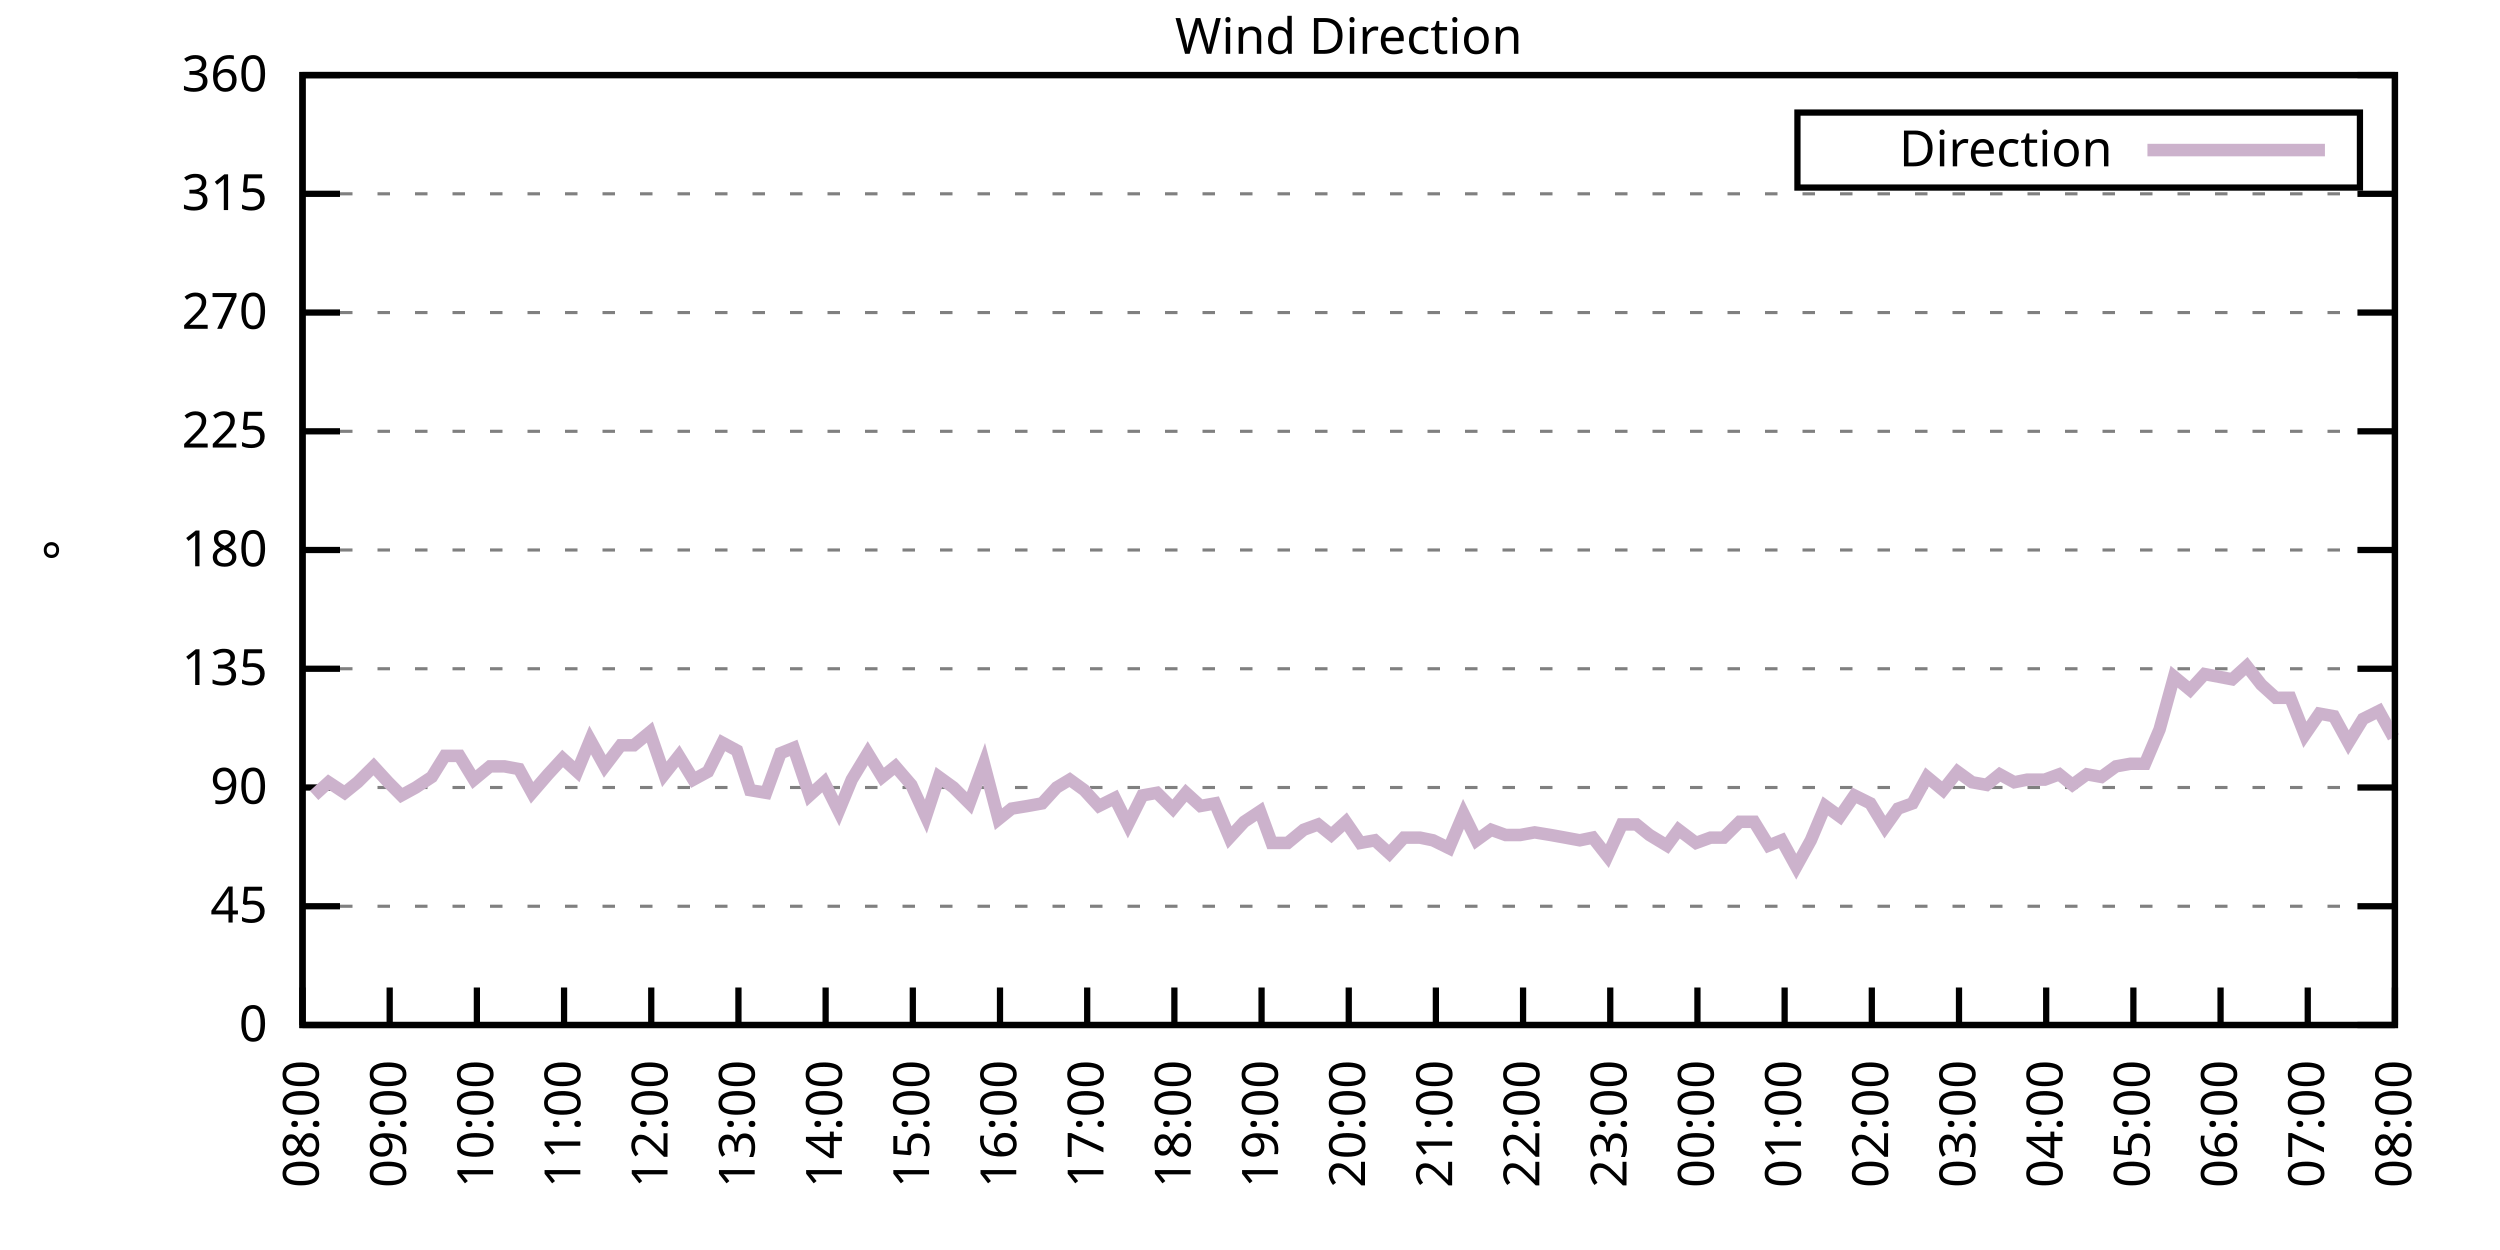
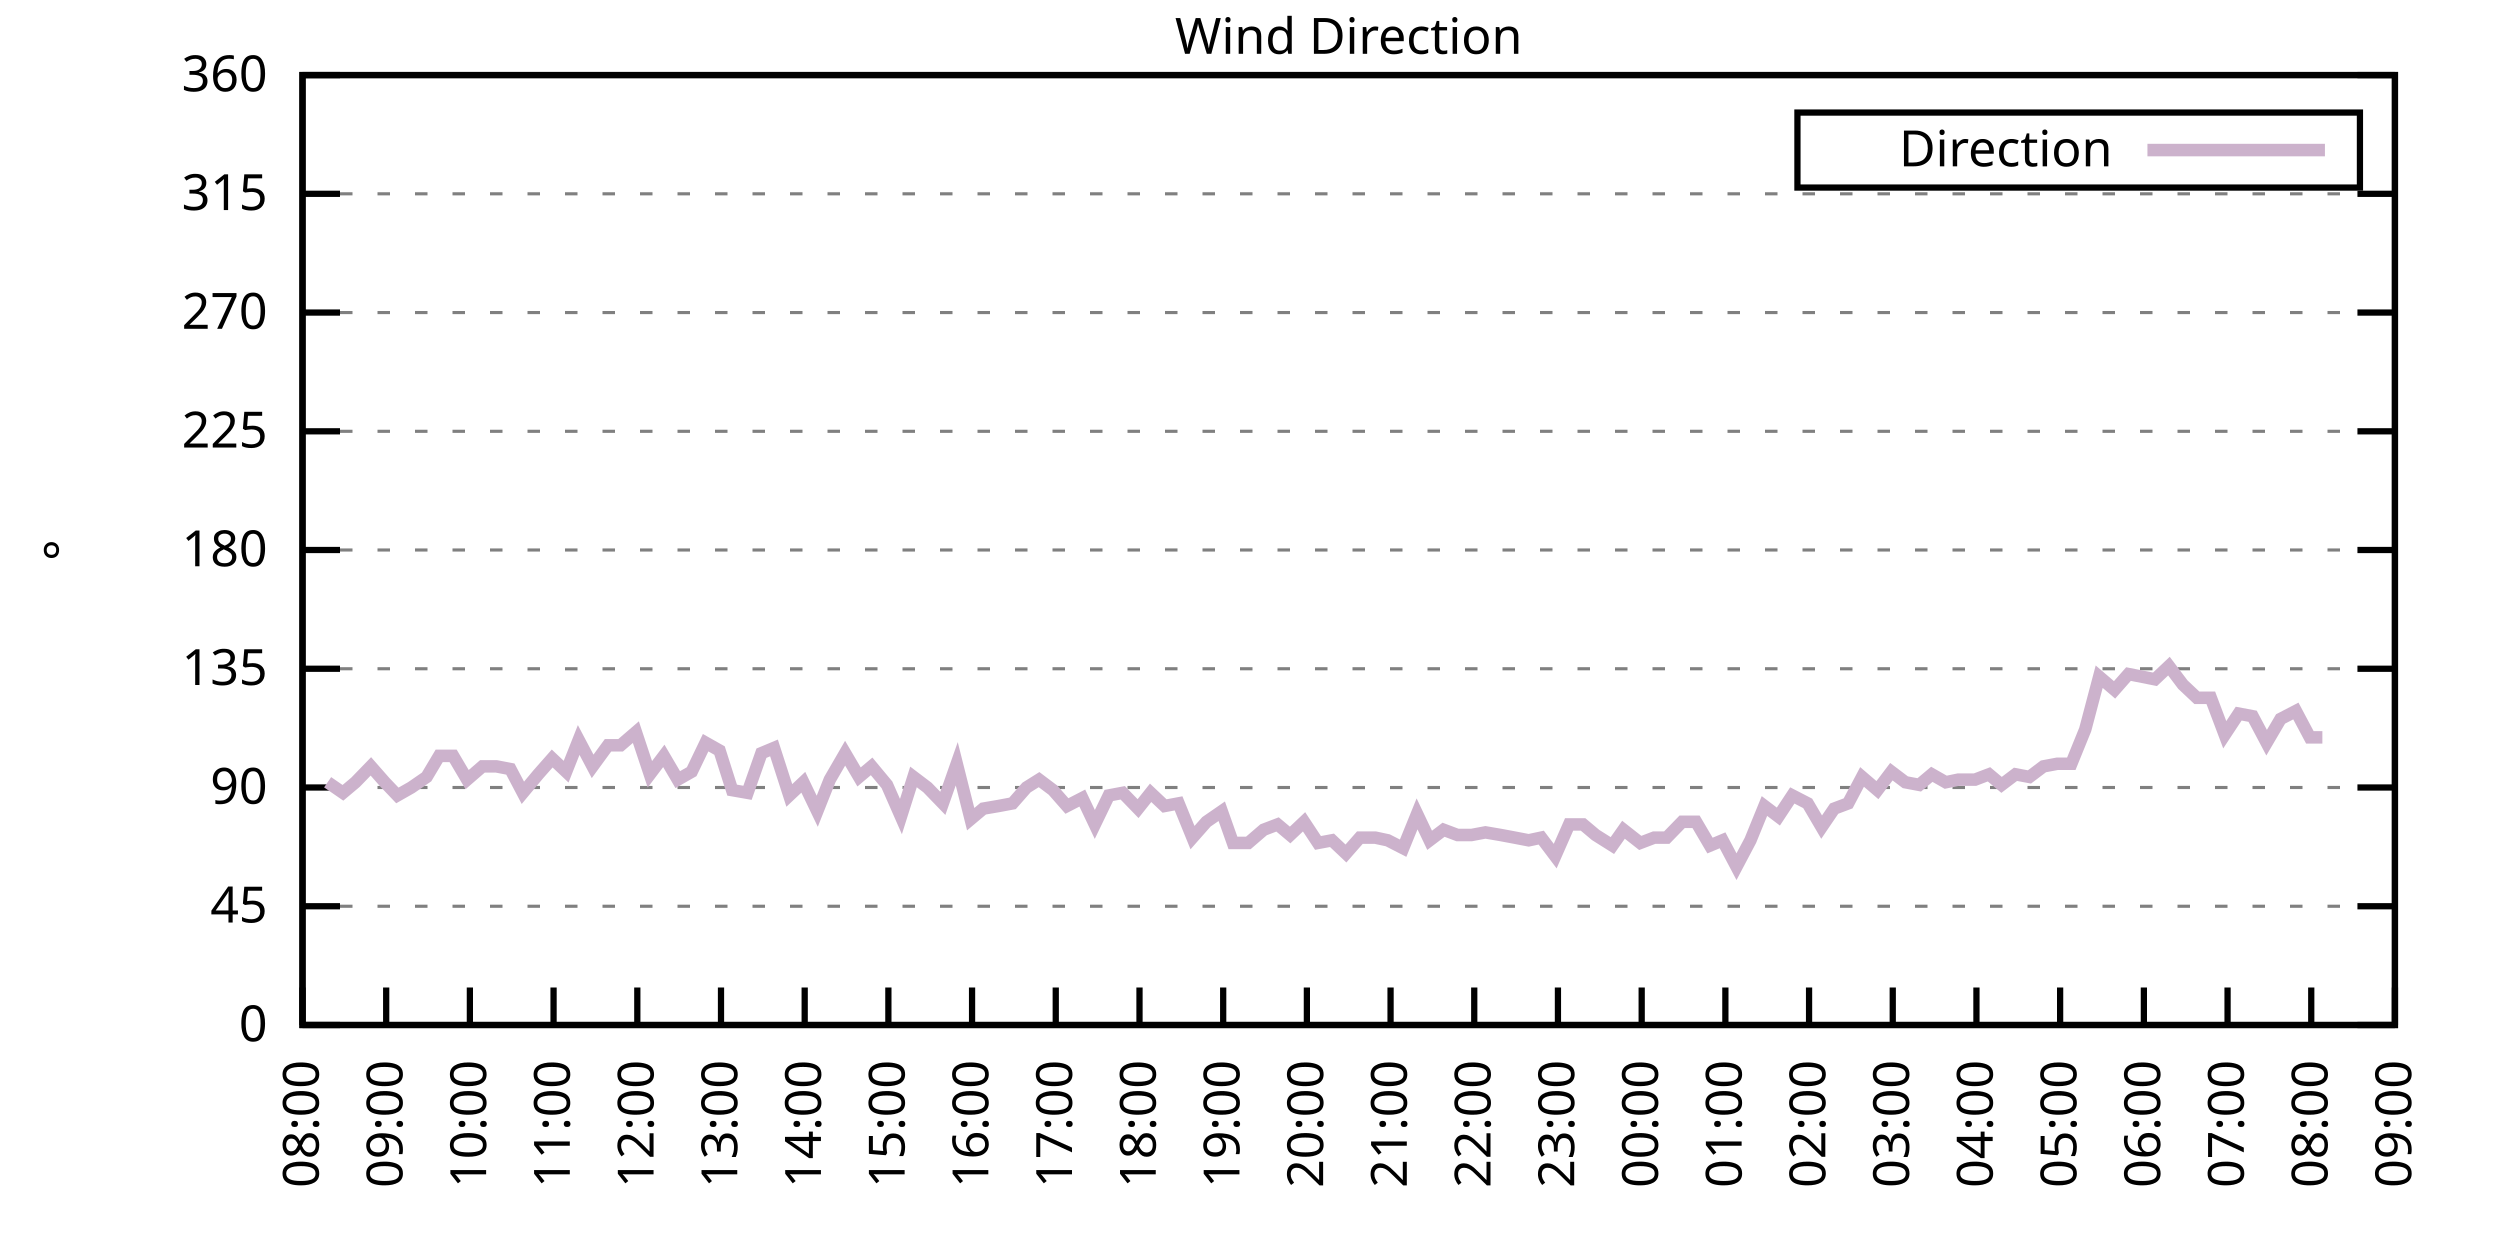
<svg xmlns="http://www.w3.org/2000/svg" xmlns:xlink="http://www.w3.org/1999/xlink" width="400" height="200" viewBox="0 0 400 200">
  <g id="gnuplot_canvas">
    <rect x="0" y="0" width="400" height="200" fill="none" />
    <defs>
      <circle id="gpDot" r="0.5" stroke-width="0.5" stroke="currentColor" />
      <path id="gpPt0" stroke-width="0.333" stroke="currentColor" d="M-1,0 h2 M0,-1 v2" />
      <path id="gpPt1" stroke-width="0.333" stroke="currentColor" d="M-1,-1 L1,1 M1,-1 L-1,1" />
      <path id="gpPt2" stroke-width="0.333" stroke="currentColor" d="M-1,0 L1,0 M0,-1 L0,1 M-1,-1 L1,1 M-1,1 L1,-1" />
      <rect id="gpPt3" stroke-width="0.333" stroke="currentColor" x="-1" y="-1" width="2" height="2" />
      <rect id="gpPt4" stroke-width="0.333" stroke="currentColor" fill="currentColor" x="-1" y="-1" width="2" height="2" />
      <circle id="gpPt5" stroke-width="0.333" stroke="currentColor" cx="0" cy="0" r="1" />
      <use xlink:href="#gpPt5" id="gpPt6" fill="currentColor" stroke="none" />
      <path id="gpPt7" stroke-width="0.333" stroke="currentColor" d="M0,-1.33 L-1.33,0.67 L1.33,0.67 z" />
      <use xlink:href="#gpPt7" id="gpPt8" fill="currentColor" stroke="none" />
      <use xlink:href="#gpPt7" id="gpPt9" stroke="currentColor" transform="rotate(180)" />
      <use xlink:href="#gpPt9" id="gpPt10" fill="currentColor" stroke="none" />
      <use xlink:href="#gpPt3" id="gpPt11" stroke="currentColor" transform="rotate(45)" />
      <use xlink:href="#gpPt11" id="gpPt12" fill="currentColor" stroke="none" />
      <path id="gpPt13" stroke-width="0.333" stroke="currentColor" d="M0,1.330 L1.265,0.411 L0.782,-1.067 L-0.782,-1.076 L-1.265,0.411 z" />
      <use xlink:href="#gpPt13" id="gpPt14" fill="currentColor" stroke="none" />
      <filter id="textbox" filterUnits="objectBoundingBox" x="0" y="0" height="1" width="1">
        <feFlood flood-color="white" flood-opacity="1" result="bgnd" />
        <feComposite in="SourceGraphic" in2="bgnd" operator="atop" />
      </filter>
      <filter id="greybox" filterUnits="objectBoundingBox" x="0" y="0" height="1" width="1">
        <feFlood flood-color="lightgrey" flood-opacity="1" result="grey" />
        <feComposite in="SourceGraphic" in2="grey" operator="atop" />
      </filter>
    </defs>
    <g fill="none" color="white" stroke="currentColor" stroke-width="1.00" stroke-linecap="butt" stroke-linejoin="miter">
</g>
    <g fill="none" color="black" stroke="currentColor" stroke-width="1.00" stroke-linecap="butt" stroke-linejoin="miter">
      <g stroke="none" shape-rendering="crispEdges">
        <polygon fill="rgb(255, 255, 255)" points="48.40,164.00 383.18,164.00 383.18,12.02 48.40,12.02 " />
      </g>
    </g>
    <g fill="none" color="black" stroke="currentColor" stroke-width="1.00" stroke-linecap="butt" stroke-linejoin="miter">
</g>
    <g fill="none" color="black" stroke="black" stroke-width="0.50" stroke-linecap="butt" stroke-linejoin="miter">
</g>
    <g fill="none" color="gray" stroke="currentColor" stroke-width="0.50" stroke-linecap="butt" stroke-linejoin="miter">
      <path stroke="gray" stroke-dasharray="2,4" class="gridline" d="M48.40,164.00 L383.19,164.00  " />
    </g>
    <g fill="none" color="gray" stroke="gray" stroke-width="1.00" stroke-linecap="butt" stroke-linejoin="miter">
</g>
    <g fill="none" color="black" stroke="currentColor" stroke-width="1.00" stroke-linecap="butt" stroke-linejoin="miter">
      <path stroke="black" d="M48.40,164.00 L54.40,164.00 M383.19,164.00 L377.19,164.00  " />
      <g transform="translate(42.80,166.60)" stroke="none" fill="black" font-family="Sans" font-size="8.00" text-anchor="end">
        <text>
          <tspan font-family="Sans"> 0</tspan>
        </text>
      </g>
    </g>
    <g fill="none" color="black" stroke="currentColor" stroke-width="1.00" stroke-linecap="butt" stroke-linejoin="miter">
</g>
    <g fill="none" color="black" stroke="black" stroke-width="0.50" stroke-linecap="butt" stroke-linejoin="miter">
</g>
    <g fill="none" color="gray" stroke="currentColor" stroke-width="0.50" stroke-linecap="butt" stroke-linejoin="miter">
      <path stroke="gray" stroke-dasharray="2,4" class="gridline" d="M48.40,145.00 L383.19,145.00  " />
    </g>
    <g fill="none" color="gray" stroke="gray" stroke-width="1.00" stroke-linecap="butt" stroke-linejoin="miter">
</g>
    <g fill="none" color="black" stroke="currentColor" stroke-width="1.00" stroke-linecap="butt" stroke-linejoin="miter">
      <path stroke="black" d="M48.40,145.00 L54.40,145.00 M383.19,145.00 L377.19,145.00  " />
      <g transform="translate(42.80,147.60)" stroke="none" fill="black" font-family="Sans" font-size="8.00" text-anchor="end">
        <text>
          <tspan font-family="Sans"> 45</tspan>
        </text>
      </g>
    </g>
    <g fill="none" color="black" stroke="currentColor" stroke-width="1.00" stroke-linecap="butt" stroke-linejoin="miter">
</g>
    <g fill="none" color="black" stroke="black" stroke-width="0.50" stroke-linecap="butt" stroke-linejoin="miter">
</g>
    <g fill="none" color="gray" stroke="currentColor" stroke-width="0.50" stroke-linecap="butt" stroke-linejoin="miter">
      <path stroke="gray" stroke-dasharray="2,4" class="gridline" d="M48.40,126.00 L383.19,126.00  " />
    </g>
    <g fill="none" color="gray" stroke="gray" stroke-width="1.00" stroke-linecap="butt" stroke-linejoin="miter">
</g>
    <g fill="none" color="black" stroke="currentColor" stroke-width="1.00" stroke-linecap="butt" stroke-linejoin="miter">
      <path stroke="black" d="M48.40,126.00 L54.40,126.00 M383.19,126.00 L377.19,126.00  " />
      <g transform="translate(42.80,128.60)" stroke="none" fill="black" font-family="Sans" font-size="8.00" text-anchor="end">
        <text>
          <tspan font-family="Sans"> 90</tspan>
        </text>
      </g>
    </g>
    <g fill="none" color="black" stroke="currentColor" stroke-width="1.00" stroke-linecap="butt" stroke-linejoin="miter">
</g>
    <g fill="none" color="black" stroke="black" stroke-width="0.50" stroke-linecap="butt" stroke-linejoin="miter">
</g>
    <g fill="none" color="gray" stroke="currentColor" stroke-width="0.50" stroke-linecap="butt" stroke-linejoin="miter">
      <path stroke="gray" stroke-dasharray="2,4" class="gridline" d="M48.40,107.00 L383.19,107.00  " />
    </g>
    <g fill="none" color="gray" stroke="gray" stroke-width="1.00" stroke-linecap="butt" stroke-linejoin="miter">
</g>
    <g fill="none" color="black" stroke="currentColor" stroke-width="1.00" stroke-linecap="butt" stroke-linejoin="miter">
      <path stroke="black" d="M48.40,107.00 L54.40,107.00 M383.19,107.00 L377.19,107.00  " />
      <g transform="translate(42.80,109.60)" stroke="none" fill="black" font-family="Sans" font-size="8.00" text-anchor="end">
        <text>
          <tspan font-family="Sans"> 135</tspan>
        </text>
      </g>
    </g>
    <g fill="none" color="black" stroke="currentColor" stroke-width="1.00" stroke-linecap="butt" stroke-linejoin="miter">
</g>
    <g fill="none" color="black" stroke="black" stroke-width="0.50" stroke-linecap="butt" stroke-linejoin="miter">
</g>
    <g fill="none" color="gray" stroke="currentColor" stroke-width="0.50" stroke-linecap="butt" stroke-linejoin="miter">
      <path stroke="gray" stroke-dasharray="2,4" class="gridline" d="M48.40,88.00 L383.19,88.00  " />
    </g>
    <g fill="none" color="gray" stroke="gray" stroke-width="1.00" stroke-linecap="butt" stroke-linejoin="miter">
</g>
    <g fill="none" color="black" stroke="currentColor" stroke-width="1.00" stroke-linecap="butt" stroke-linejoin="miter">
      <path stroke="black" d="M48.40,88.00 L54.40,88.00 M383.19,88.00 L377.19,88.00  " />
      <g transform="translate(42.80,90.60)" stroke="none" fill="black" font-family="Sans" font-size="8.00" text-anchor="end">
        <text>
          <tspan font-family="Sans"> 180</tspan>
        </text>
      </g>
    </g>
    <g fill="none" color="black" stroke="currentColor" stroke-width="1.00" stroke-linecap="butt" stroke-linejoin="miter">
</g>
    <g fill="none" color="black" stroke="black" stroke-width="0.50" stroke-linecap="butt" stroke-linejoin="miter">
</g>
    <g fill="none" color="gray" stroke="currentColor" stroke-width="0.50" stroke-linecap="butt" stroke-linejoin="miter">
      <path stroke="gray" stroke-dasharray="2,4" class="gridline" d="M48.40,69.01 L383.19,69.01  " />
    </g>
    <g fill="none" color="gray" stroke="gray" stroke-width="1.00" stroke-linecap="butt" stroke-linejoin="miter">
</g>
    <g fill="none" color="black" stroke="currentColor" stroke-width="1.00" stroke-linecap="butt" stroke-linejoin="miter">
      <path stroke="black" d="M48.40,69.01 L54.40,69.01 M383.19,69.01 L377.19,69.01  " />
      <g transform="translate(42.80,71.61)" stroke="none" fill="black" font-family="Sans" font-size="8.00" text-anchor="end">
        <text>
          <tspan font-family="Sans"> 225</tspan>
        </text>
      </g>
    </g>
    <g fill="none" color="black" stroke="currentColor" stroke-width="1.00" stroke-linecap="butt" stroke-linejoin="miter">
</g>
    <g fill="none" color="black" stroke="black" stroke-width="0.50" stroke-linecap="butt" stroke-linejoin="miter">
</g>
    <g fill="none" color="gray" stroke="currentColor" stroke-width="0.50" stroke-linecap="butt" stroke-linejoin="miter">
      <path stroke="gray" stroke-dasharray="2,4" class="gridline" d="M48.40,50.01 L383.19,50.01  " />
    </g>
    <g fill="none" color="gray" stroke="gray" stroke-width="1.00" stroke-linecap="butt" stroke-linejoin="miter">
</g>
    <g fill="none" color="black" stroke="currentColor" stroke-width="1.00" stroke-linecap="butt" stroke-linejoin="miter">
      <path stroke="black" d="M48.40,50.01 L54.40,50.01 M383.19,50.01 L377.19,50.01  " />
      <g transform="translate(42.80,52.61)" stroke="none" fill="black" font-family="Sans" font-size="8.00" text-anchor="end">
        <text>
          <tspan font-family="Sans"> 270</tspan>
        </text>
      </g>
    </g>
    <g fill="none" color="black" stroke="currentColor" stroke-width="1.00" stroke-linecap="butt" stroke-linejoin="miter">
</g>
    <g fill="none" color="black" stroke="black" stroke-width="0.50" stroke-linecap="butt" stroke-linejoin="miter">
</g>
    <g fill="none" color="gray" stroke="currentColor" stroke-width="0.50" stroke-linecap="butt" stroke-linejoin="miter">
      <path stroke="gray" stroke-dasharray="2,4" class="gridline" d="M48.40,31.01 L383.19,31.01  " />
    </g>
    <g fill="none" color="gray" stroke="gray" stroke-width="1.00" stroke-linecap="butt" stroke-linejoin="miter">
</g>
    <g fill="none" color="black" stroke="currentColor" stroke-width="1.00" stroke-linecap="butt" stroke-linejoin="miter">
      <path stroke="black" d="M48.40,31.01 L54.40,31.01 M383.19,31.01 L377.19,31.01  " />
      <g transform="translate(42.80,33.61)" stroke="none" fill="black" font-family="Sans" font-size="8.00" text-anchor="end">
        <text>
          <tspan font-family="Sans"> 315</tspan>
        </text>
      </g>
    </g>
    <g fill="none" color="black" stroke="currentColor" stroke-width="1.00" stroke-linecap="butt" stroke-linejoin="miter">
</g>
    <g fill="none" color="black" stroke="black" stroke-width="0.50" stroke-linecap="butt" stroke-linejoin="miter">
</g>
    <g fill="none" color="gray" stroke="currentColor" stroke-width="0.50" stroke-linecap="butt" stroke-linejoin="miter">
      <path stroke="gray" stroke-dasharray="2,4" class="gridline" d="M48.40,12.01 L383.19,12.01  " />
    </g>
    <g fill="none" color="gray" stroke="gray" stroke-width="1.00" stroke-linecap="butt" stroke-linejoin="miter">
</g>
    <g fill="none" color="black" stroke="currentColor" stroke-width="1.00" stroke-linecap="butt" stroke-linejoin="miter">
      <path stroke="black" d="M48.40,12.01 L54.40,12.01 M383.19,12.01 L377.19,12.01  " />
      <g transform="translate(42.80,14.61)" stroke="none" fill="black" font-family="Sans" font-size="8.00" text-anchor="end">
        <text>
          <tspan font-family="Sans"> 360</tspan>
        </text>
      </g>
    </g>
    <g fill="none" color="black" stroke="currentColor" stroke-width="1.00" stroke-linecap="butt" stroke-linejoin="miter">
      <path stroke="black" d="M48.40,164.00 L48.40,158.00  " />
      <g transform="translate(51.00,169.60) rotate(270.00)" stroke="none" fill="black" font-family="Sans" font-size="8.00" text-anchor="end">
        <text>
          <tspan font-family="Sans">08:00</tspan>
        </text>
      </g>
    </g>
    <g fill="none" color="black" stroke="currentColor" stroke-width="1.00" stroke-linecap="butt" stroke-linejoin="miter">
-       <path stroke="black" d="M62.35,164.00 L62.35,158.00  " />
-       <g transform="translate(64.95,169.60) rotate(270.00)" stroke="none" fill="black" font-family="Sans" font-size="8.00" text-anchor="end">
+       <path stroke="black" d="M61.79,164.00 L61.79,158.00  " />
+       <g transform="translate(64.39,169.60) rotate(270.00)" stroke="none" fill="black" font-family="Sans" font-size="8.00" text-anchor="end">
        <text>
          <tspan font-family="Sans">09:00</tspan>
        </text>
      </g>
    </g>
    <g fill="none" color="black" stroke="currentColor" stroke-width="1.00" stroke-linecap="butt" stroke-linejoin="miter">
-       <path stroke="black" d="M76.30,164.00 L76.30,158.00  " />
-       <g transform="translate(78.90,169.60) rotate(270.00)" stroke="none" fill="black" font-family="Sans" font-size="8.00" text-anchor="end">
+       <path stroke="black" d="M75.18,164.00 L75.18,158.00  " />
+       <g transform="translate(77.78,169.60) rotate(270.00)" stroke="none" fill="black" font-family="Sans" font-size="8.00" text-anchor="end">
        <text>
          <tspan font-family="Sans">10:00</tspan>
        </text>
      </g>
    </g>
    <g fill="none" color="black" stroke="currentColor" stroke-width="1.00" stroke-linecap="butt" stroke-linejoin="miter">
-       <path stroke="black" d="M90.25,164.00 L90.25,158.00  " />
-       <g transform="translate(92.85,169.60) rotate(270.00)" stroke="none" fill="black" font-family="Sans" font-size="8.00" text-anchor="end">
+       <path stroke="black" d="M88.57,164.00 L88.57,158.00  " />
+       <g transform="translate(91.17,169.60) rotate(270.00)" stroke="none" fill="black" font-family="Sans" font-size="8.00" text-anchor="end">
        <text>
          <tspan font-family="Sans">11:00</tspan>
        </text>
      </g>
    </g>
    <g fill="none" color="black" stroke="currentColor" stroke-width="1.00" stroke-linecap="butt" stroke-linejoin="miter">
-       <path stroke="black" d="M104.20,164.00 L104.20,158.00  " />
-       <g transform="translate(106.80,169.60) rotate(270.00)" stroke="none" fill="black" font-family="Sans" font-size="8.00" text-anchor="end">
+       <path stroke="black" d="M101.97,164.00 L101.97,158.00  " />
+       <g transform="translate(104.57,169.60) rotate(270.00)" stroke="none" fill="black" font-family="Sans" font-size="8.00" text-anchor="end">
        <text>
          <tspan font-family="Sans">12:00</tspan>
        </text>
      </g>
    </g>
    <g fill="none" color="black" stroke="currentColor" stroke-width="1.00" stroke-linecap="butt" stroke-linejoin="miter">
-       <path stroke="black" d="M118.15,164.00 L118.15,158.00  " />
-       <g transform="translate(120.75,169.60) rotate(270.00)" stroke="none" fill="black" font-family="Sans" font-size="8.00" text-anchor="end">
+       <path stroke="black" d="M115.36,164.00 L115.36,158.00  " />
+       <g transform="translate(117.96,169.60) rotate(270.00)" stroke="none" fill="black" font-family="Sans" font-size="8.00" text-anchor="end">
        <text>
          <tspan font-family="Sans">13:00</tspan>
        </text>
      </g>
    </g>
    <g fill="none" color="black" stroke="currentColor" stroke-width="1.00" stroke-linecap="butt" stroke-linejoin="miter">
-       <path stroke="black" d="M132.10,164.00 L132.10,158.00  " />
-       <g transform="translate(134.70,169.60) rotate(270.00)" stroke="none" fill="black" font-family="Sans" font-size="8.00" text-anchor="end">
+       <path stroke="black" d="M128.75,164.00 L128.75,158.00  " />
+       <g transform="translate(131.35,169.60) rotate(270.00)" stroke="none" fill="black" font-family="Sans" font-size="8.00" text-anchor="end">
        <text>
          <tspan font-family="Sans">14:00</tspan>
        </text>
      </g>
    </g>
    <g fill="none" color="black" stroke="currentColor" stroke-width="1.00" stroke-linecap="butt" stroke-linejoin="miter">
-       <path stroke="black" d="M146.05,164.00 L146.05,158.00  " />
-       <g transform="translate(148.65,169.60) rotate(270.00)" stroke="none" fill="black" font-family="Sans" font-size="8.00" text-anchor="end">
+       <path stroke="black" d="M142.14,164.00 L142.14,158.00  " />
+       <g transform="translate(144.74,169.60) rotate(270.00)" stroke="none" fill="black" font-family="Sans" font-size="8.00" text-anchor="end">
        <text>
          <tspan font-family="Sans">15:00</tspan>
        </text>
      </g>
    </g>
    <g fill="none" color="black" stroke="currentColor" stroke-width="1.00" stroke-linecap="butt" stroke-linejoin="miter">
-       <path stroke="black" d="M160.00,164.00 L160.00,158.00  " />
-       <g transform="translate(162.60,169.60) rotate(270.00)" stroke="none" fill="black" font-family="Sans" font-size="8.00" text-anchor="end">
+       <path stroke="black" d="M155.53,164.00 L155.53,158.00  " />
+       <g transform="translate(158.13,169.60) rotate(270.00)" stroke="none" fill="black" font-family="Sans" font-size="8.00" text-anchor="end">
        <text>
          <tspan font-family="Sans">16:00</tspan>
        </text>
      </g>
    </g>
    <g fill="none" color="black" stroke="currentColor" stroke-width="1.00" stroke-linecap="butt" stroke-linejoin="miter">
-       <path stroke="black" d="M173.95,164.00 L173.95,158.00  " />
-       <g transform="translate(176.55,169.60) rotate(270.00)" stroke="none" fill="black" font-family="Sans" font-size="8.00" text-anchor="end">
+       <path stroke="black" d="M168.92,164.00 L168.92,158.00  " />
+       <g transform="translate(171.52,169.60) rotate(270.00)" stroke="none" fill="black" font-family="Sans" font-size="8.00" text-anchor="end">
        <text>
          <tspan font-family="Sans">17:00</tspan>
        </text>
      </g>
    </g>
    <g fill="none" color="black" stroke="currentColor" stroke-width="1.00" stroke-linecap="butt" stroke-linejoin="miter">
-       <path stroke="black" d="M187.90,164.00 L187.90,158.00  " />
-       <g transform="translate(190.50,169.60) rotate(270.00)" stroke="none" fill="black" font-family="Sans" font-size="8.00" text-anchor="end">
+       <path stroke="black" d="M182.32,164.00 L182.32,158.00  " />
+       <g transform="translate(184.92,169.60) rotate(270.00)" stroke="none" fill="black" font-family="Sans" font-size="8.00" text-anchor="end">
        <text>
          <tspan font-family="Sans">18:00</tspan>
        </text>
      </g>
    </g>
    <g fill="none" color="black" stroke="currentColor" stroke-width="1.00" stroke-linecap="butt" stroke-linejoin="miter">
-       <path stroke="black" d="M201.85,164.00 L201.85,158.00  " />
-       <g transform="translate(204.45,169.60) rotate(270.00)" stroke="none" fill="black" font-family="Sans" font-size="8.00" text-anchor="end">
+       <path stroke="black" d="M195.71,164.00 L195.71,158.00  " />
+       <g transform="translate(198.31,169.60) rotate(270.00)" stroke="none" fill="black" font-family="Sans" font-size="8.00" text-anchor="end">
        <text>
          <tspan font-family="Sans">19:00</tspan>
        </text>
      </g>
    </g>
    <g fill="none" color="black" stroke="currentColor" stroke-width="1.00" stroke-linecap="butt" stroke-linejoin="miter">
-       <path stroke="black" d="M215.80,164.00 L215.80,158.00  " />
-       <g transform="translate(218.40,169.60) rotate(270.00)" stroke="none" fill="black" font-family="Sans" font-size="8.00" text-anchor="end">
+       <path stroke="black" d="M209.10,164.00 L209.10,158.00  " />
+       <g transform="translate(211.70,169.60) rotate(270.00)" stroke="none" fill="black" font-family="Sans" font-size="8.00" text-anchor="end">
        <text>
          <tspan font-family="Sans">20:00</tspan>
        </text>
      </g>
    </g>
    <g fill="none" color="black" stroke="currentColor" stroke-width="1.00" stroke-linecap="butt" stroke-linejoin="miter">
-       <path stroke="black" d="M229.74,164.00 L229.74,158.00  " />
-       <g transform="translate(232.34,169.60) rotate(270.00)" stroke="none" fill="black" font-family="Sans" font-size="8.00" text-anchor="end">
+       <path stroke="black" d="M222.49,164.00 L222.49,158.00  " />
+       <g transform="translate(225.09,169.60) rotate(270.00)" stroke="none" fill="black" font-family="Sans" font-size="8.00" text-anchor="end">
        <text>
          <tspan font-family="Sans">21:00</tspan>
        </text>
      </g>
    </g>
    <g fill="none" color="black" stroke="currentColor" stroke-width="1.00" stroke-linecap="butt" stroke-linejoin="miter">
-       <path stroke="black" d="M243.69,164.00 L243.69,158.00  " />
-       <g transform="translate(246.29,169.60) rotate(270.00)" stroke="none" fill="black" font-family="Sans" font-size="8.00" text-anchor="end">
+       <path stroke="black" d="M235.88,164.00 L235.88,158.00  " />
+       <g transform="translate(238.48,169.60) rotate(270.00)" stroke="none" fill="black" font-family="Sans" font-size="8.00" text-anchor="end">
        <text>
          <tspan font-family="Sans">22:00</tspan>
        </text>
      </g>
    </g>
    <g fill="none" color="black" stroke="currentColor" stroke-width="1.00" stroke-linecap="butt" stroke-linejoin="miter">
-       <path stroke="black" d="M257.64,164.00 L257.64,158.00  " />
-       <g transform="translate(260.24,169.60) rotate(270.00)" stroke="none" fill="black" font-family="Sans" font-size="8.00" text-anchor="end">
+       <path stroke="black" d="M249.27,164.00 L249.27,158.00  " />
+       <g transform="translate(251.87,169.60) rotate(270.00)" stroke="none" fill="black" font-family="Sans" font-size="8.00" text-anchor="end">
        <text>
          <tspan font-family="Sans">23:00</tspan>
        </text>
      </g>
    </g>
    <g fill="none" color="black" stroke="currentColor" stroke-width="1.00" stroke-linecap="butt" stroke-linejoin="miter">
-       <path stroke="black" d="M271.59,164.00 L271.59,158.00  " />
-       <g transform="translate(274.19,169.60) rotate(270.00)" stroke="none" fill="black" font-family="Sans" font-size="8.00" text-anchor="end">
+       <path stroke="black" d="M262.67,164.00 L262.67,158.00  " />
+       <g transform="translate(265.27,169.60) rotate(270.00)" stroke="none" fill="black" font-family="Sans" font-size="8.00" text-anchor="end">
        <text>
          <tspan font-family="Sans">00:00</tspan>
        </text>
      </g>
    </g>
    <g fill="none" color="black" stroke="currentColor" stroke-width="1.00" stroke-linecap="butt" stroke-linejoin="miter">
-       <path stroke="black" d="M285.54,164.00 L285.54,158.00  " />
-       <g transform="translate(288.14,169.60) rotate(270.00)" stroke="none" fill="black" font-family="Sans" font-size="8.00" text-anchor="end">
+       <path stroke="black" d="M276.06,164.00 L276.06,158.00  " />
+       <g transform="translate(278.66,169.60) rotate(270.00)" stroke="none" fill="black" font-family="Sans" font-size="8.00" text-anchor="end">
        <text>
          <tspan font-family="Sans">01:00</tspan>
        </text>
      </g>
    </g>
    <g fill="none" color="black" stroke="currentColor" stroke-width="1.00" stroke-linecap="butt" stroke-linejoin="miter">
-       <path stroke="black" d="M299.49,164.00 L299.49,158.00  " />
-       <g transform="translate(302.09,169.60) rotate(270.00)" stroke="none" fill="black" font-family="Sans" font-size="8.00" text-anchor="end">
+       <path stroke="black" d="M289.45,164.00 L289.45,158.00  " />
+       <g transform="translate(292.05,169.60) rotate(270.00)" stroke="none" fill="black" font-family="Sans" font-size="8.00" text-anchor="end">
        <text>
          <tspan font-family="Sans">02:00</tspan>
        </text>
      </g>
    </g>
    <g fill="none" color="black" stroke="currentColor" stroke-width="1.00" stroke-linecap="butt" stroke-linejoin="miter">
-       <path stroke="black" d="M313.44,164.00 L313.44,158.00  " />
-       <g transform="translate(316.04,169.60) rotate(270.00)" stroke="none" fill="black" font-family="Sans" font-size="8.00" text-anchor="end">
+       <path stroke="black" d="M302.84,164.00 L302.84,158.00  " />
+       <g transform="translate(305.44,169.60) rotate(270.00)" stroke="none" fill="black" font-family="Sans" font-size="8.00" text-anchor="end">
        <text>
          <tspan font-family="Sans">03:00</tspan>
        </text>
      </g>
    </g>
    <g fill="none" color="black" stroke="currentColor" stroke-width="1.00" stroke-linecap="butt" stroke-linejoin="miter">
-       <path stroke="black" d="M327.39,164.00 L327.39,158.00  " />
-       <g transform="translate(329.99,169.60) rotate(270.00)" stroke="none" fill="black" font-family="Sans" font-size="8.00" text-anchor="end">
+       <path stroke="black" d="M316.23,164.00 L316.23,158.00  " />
+       <g transform="translate(318.83,169.60) rotate(270.00)" stroke="none" fill="black" font-family="Sans" font-size="8.00" text-anchor="end">
        <text>
          <tspan font-family="Sans">04:00</tspan>
        </text>
      </g>
    </g>
    <g fill="none" color="black" stroke="currentColor" stroke-width="1.00" stroke-linecap="butt" stroke-linejoin="miter">
-       <path stroke="black" d="M341.34,164.00 L341.34,158.00  " />
-       <g transform="translate(343.94,169.60) rotate(270.00)" stroke="none" fill="black" font-family="Sans" font-size="8.00" text-anchor="end">
+       <path stroke="black" d="M329.62,164.00 L329.62,158.00  " />
+       <g transform="translate(332.22,169.60) rotate(270.00)" stroke="none" fill="black" font-family="Sans" font-size="8.00" text-anchor="end">
        <text>
          <tspan font-family="Sans">05:00</tspan>
        </text>
      </g>
    </g>
    <g fill="none" color="black" stroke="currentColor" stroke-width="1.00" stroke-linecap="butt" stroke-linejoin="miter">
-       <path stroke="black" d="M355.29,164.00 L355.29,158.00  " />
-       <g transform="translate(357.89,169.60) rotate(270.00)" stroke="none" fill="black" font-family="Sans" font-size="8.00" text-anchor="end">
+       <path stroke="black" d="M343.02,164.00 L343.02,158.00  " />
+       <g transform="translate(345.62,169.60) rotate(270.00)" stroke="none" fill="black" font-family="Sans" font-size="8.00" text-anchor="end">
        <text>
          <tspan font-family="Sans">06:00</tspan>
        </text>
      </g>
    </g>
    <g fill="none" color="black" stroke="currentColor" stroke-width="1.00" stroke-linecap="butt" stroke-linejoin="miter">
-       <path stroke="black" d="M369.24,164.00 L369.24,158.00  " />
-       <g transform="translate(371.84,169.60) rotate(270.00)" stroke="none" fill="black" font-family="Sans" font-size="8.00" text-anchor="end">
+       <path stroke="black" d="M356.41,164.00 L356.41,158.00  " />
+       <g transform="translate(359.01,169.60) rotate(270.00)" stroke="none" fill="black" font-family="Sans" font-size="8.00" text-anchor="end">
        <text>
          <tspan font-family="Sans">07:00</tspan>
+         </text>
+       </g>
+     </g>
+     <g fill="none" color="black" stroke="currentColor" stroke-width="1.00" stroke-linecap="butt" stroke-linejoin="miter">
+       <path stroke="black" d="M369.80,164.00 L369.80,158.00  " />
+       <g transform="translate(372.40,169.60) rotate(270.00)" stroke="none" fill="black" font-family="Sans" font-size="8.00" text-anchor="end">
+         <text>
+           <tspan font-family="Sans">08:00</tspan>
        </text>
      </g>
    </g>
    <g fill="none" color="black" stroke="currentColor" stroke-width="1.00" stroke-linecap="butt" stroke-linejoin="miter">
      <path stroke="black" d="M383.19,164.00 L383.19,158.00  " />
      <g transform="translate(385.79,169.60) rotate(270.00)" stroke="none" fill="black" font-family="Sans" font-size="8.00" text-anchor="end">
        <text>
-           <tspan font-family="Sans">08:00</tspan>
+           <tspan font-family="Sans">09:00</tspan>
        </text>
      </g>
    </g>
    <g fill="none" color="black" stroke="currentColor" stroke-width="1.00" stroke-linecap="butt" stroke-linejoin="miter">
</g>
    <g fill="none" color="black" stroke="currentColor" stroke-width="1.00" stroke-linecap="butt" stroke-linejoin="miter">
      <path stroke="black" d="M48.40,12.01 L48.40,164.00 L383.19,164.00 L383.19,12.01 L48.40,12.01 Z  " />
    </g>
    <g fill="none" color="black" stroke="currentColor" stroke-width="1.00" stroke-linecap="butt" stroke-linejoin="miter">
</g>
    <g fill="none" color="black" stroke="currentColor" stroke-width="1.00" stroke-linecap="butt" stroke-linejoin="miter">
      <path stroke="black" d="M287.59,30.01 L287.59,18.01 L377.59,18.01 L377.59,30.01 L287.59,30.01 Z  " />
    </g>
    <g id="Wind_direction_plot_1">
      <g fill="none" color="white" stroke="black" stroke-width="2.00" stroke-linecap="butt" stroke-linejoin="miter">
</g>
      <g fill="none" color="black" stroke="currentColor" stroke-width="2.00" stroke-linecap="butt" stroke-linejoin="miter">
        <g transform="translate(337.99,26.61)" stroke="none" fill="black" font-family="Sans" font-size="8.00" text-anchor="end">
          <text>
            <tspan font-family="Sans">Direction</tspan>
          </text>
        </g>
      </g>
      <g fill="none" color="black" stroke="currentColor" stroke-width="2.00" stroke-linecap="butt" stroke-linejoin="miter">
-         <path stroke="rgb(204, 178, 204)" d="M343.59,24.01 L371.99,24.01 M50.26,127.27 L52.58,125.16 L55.14,126.85 L57.23,125.16 L59.79,122.62 L62.12,125.16   L64.21,127.27 L66.53,126.00 L69.09,124.31 L71.18,120.94 L73.51,120.94 L75.83,124.74 L78.39,122.62 L80.72,122.62   L83.04,123.05 L85.13,126.85 L87.69,123.89 L90.02,121.36 L92.34,123.47 L94.43,118.40 L96.76,122.62 L99.32,119.25   L101.41,119.25 L103.97,117.14 L106.29,123.89 L108.62,120.94 L110.94,124.74 L113.27,123.47 L115.59,118.83 L117.92,120.09   L120.01,126.42 L122.57,126.85 L124.89,120.51 L126.98,119.67 L129.54,127.27 L131.87,125.16 L134.19,129.80 L136.28,124.74   L138.84,120.51 L141.16,124.31 L143.26,122.62 L145.81,125.58 L148.14,130.65 L150.23,124.31 L152.56,126.00 L155.11,128.54   L157.44,122.20 L159.76,131.07 L161.86,129.38 L164.41,128.96 L166.74,128.54 L169.06,126.00 L171.16,124.74 L173.48,126.42   L175.81,128.96 L178.36,127.69 L180.46,131.91 L182.78,127.27 L185.11,126.85 L187.66,129.38 L189.76,126.85 L192.08,128.96   L194.41,128.54 L196.73,134.02 L199.06,131.49 L201.61,129.80 L203.47,134.87 L206.03,134.87 L208.59,132.76 L210.91,131.91   L213.01,133.60 L215.33,131.49 L217.65,134.87 L219.98,134.45 L222.30,136.56 L224.63,134.02 L227.19,134.02 L229.28,134.45   L231.84,135.71 L234.16,130.22 L236.25,134.45 L238.58,132.76 L240.90,133.60 L243.23,133.60 L245.55,133.18 L248.11,133.60   L250.44,134.02 L252.76,134.45 L254.85,134.02 L257.18,136.98 L259.50,131.91 L261.83,131.91 L263.92,133.60 L266.71,135.29   L268.57,132.76 L271.36,134.87 L273.69,134.02 L275.78,134.02 L278.34,131.49 L280.66,131.49 L282.99,135.29 L285.08,134.45   L287.40,138.67 L289.73,134.45 L292.05,128.96 L294.38,130.65 L296.70,127.27 L299.26,128.54 L301.58,132.34 L303.68,129.38   L306.00,128.54 L308.33,124.31 L310.88,126.42 L313.21,123.47 L315.53,125.16 L317.86,125.58 L319.95,123.89 L322.28,125.16   L324.37,124.74 L327.16,124.74 L329.48,123.89 L331.58,125.58 L333.90,123.89 L336.23,124.31 L338.55,122.62 L340.88,122.20   L343.20,122.20 L345.53,116.71 L347.85,108.27 L350.41,110.38 L352.73,107.85 L357.15,108.69 L359.48,106.58 L361.80,109.54   L364.13,111.65 L366.45,111.65 L368.78,117.56 L371.10,114.18 L373.43,114.60 L375.75,118.83 L378.08,115.03 L380.63,113.76   L382.96,117.98  " />
+         <path stroke="rgb(204, 178, 204)" d="M343.59,24.01 L371.99,24.01 M52.42,125.16 L54.87,126.85 L56.88,125.16 L59.34,122.62 L61.57,125.16 L63.58,127.27   L65.81,126.00 L68.26,124.31 L70.27,120.94 L72.50,120.94 L74.74,124.74 L77.19,122.62 L79.42,122.62 L81.66,123.05   L83.66,126.85 L86.12,123.89 L88.35,121.36 L90.58,123.47 L92.59,118.40 L94.82,122.62 L97.28,119.25 L99.29,119.25   L101.74,117.14 L103.98,123.89 L106.21,120.94 L108.44,124.74 L110.67,123.47 L112.90,118.83 L115.13,120.09 L117.14,126.42   L119.60,126.85 L121.83,120.51 L123.84,119.67 L126.29,127.27 L128.53,125.16 L130.76,129.80 L132.77,124.74 L135.22,120.51   L137.45,124.31 L139.46,122.62 L141.92,125.58 L144.15,130.65 L146.16,124.31 L148.39,126.00 L150.85,128.54 L153.08,122.20   L155.31,131.07 L157.32,129.38 L159.77,128.96 L162.01,128.54 L164.24,126.00 L166.25,124.74 L168.48,126.42 L170.71,128.96   L173.17,127.69 L175.17,131.91 L177.41,127.27 L179.64,126.85 L182.09,129.38 L184.10,126.85 L186.33,128.96 L188.57,128.54   L190.80,134.02 L193.03,131.49 L195.48,129.80 L197.27,134.87 L199.73,134.87 L202.18,132.76 L204.41,131.91 L206.42,133.60   L208.65,131.49 L210.88,134.87 L213.12,134.45 L215.35,136.56 L217.58,134.02 L220.04,134.02 L222.04,134.45 L224.50,135.71   L226.73,130.22 L228.74,134.45 L230.97,132.76 L233.20,133.60 L235.44,133.60 L237.67,133.18 L240.12,133.60 L242.36,134.02   L244.59,134.45 L246.60,134.02 L248.83,136.98 L251.06,131.91 L253.29,131.91 L255.30,133.60 L257.98,135.29 L259.76,132.76   L262.44,134.87 L264.67,134.02 L266.68,134.02 L269.14,131.49 L271.37,131.49 L273.60,135.29 L275.61,134.45 L277.84,138.67   L280.07,134.45 L282.31,128.96 L284.54,130.65 L286.77,127.27 L289.23,128.54 L291.46,132.34 L293.47,129.38 L295.70,128.54   L297.93,124.31 L300.39,126.42 L302.62,123.47 L304.85,125.16 L307.08,125.58 L309.09,123.89 L311.32,125.16 L313.33,124.74   L316.01,124.74 L318.24,123.89 L320.25,125.58 L322.48,123.89 L324.71,124.31 L326.95,122.62 L329.18,122.20 L331.41,122.20   L333.64,116.71 L335.87,108.27 L338.33,110.38 L340.56,107.85 L344.80,108.69 L347.03,106.58 L349.26,109.54 L351.50,111.65   L353.73,111.65 L355.96,117.56 L358.19,114.18 L360.42,114.60 L362.66,118.83 L364.89,115.03 L367.34,113.76 L369.58,117.98   L371.58,117.98  " />
      </g>
    </g>
    <g fill="none" color="black" stroke="currentColor" stroke-width="2.00" stroke-linecap="butt" stroke-linejoin="miter">
</g>
    <g fill="none" color="black" stroke="black" stroke-width="1.00" stroke-linecap="butt" stroke-linejoin="miter">
</g>
    <g fill="none" color="black" stroke="currentColor" stroke-width="1.00" stroke-linecap="butt" stroke-linejoin="miter">
      <path stroke="black" d="M48.40,12.01 L48.40,164.00 L383.19,164.00 L383.19,12.01 L48.40,12.01 Z  " />
      <g transform="translate(12.80,88.01) rotate(270.00)" stroke="none" fill="black" font-family="Sans" font-size="8.00" text-anchor="middle">
        <text>
          <tspan font-family="Sans">°</tspan>
        </text>
      </g>
    </g>
    <g fill="none" color="black" stroke="currentColor" stroke-width="1.00" stroke-linecap="butt" stroke-linejoin="miter">
</g>
    <g fill="none" color="black" stroke="currentColor" stroke-width="1.00" stroke-linecap="butt" stroke-linejoin="miter">
      <g transform="translate(215.79,8.61)" stroke="none" fill="black" font-family="Sans" font-size="8.00" text-anchor="middle">
        <text>
          <tspan font-family="Sans">Wind Direction</tspan>
        </text>
      </g>
    </g>
    <g fill="none" color="black" stroke="currentColor" stroke-width="1.00" stroke-linecap="butt" stroke-linejoin="miter">
</g>
  </g>
</svg>
